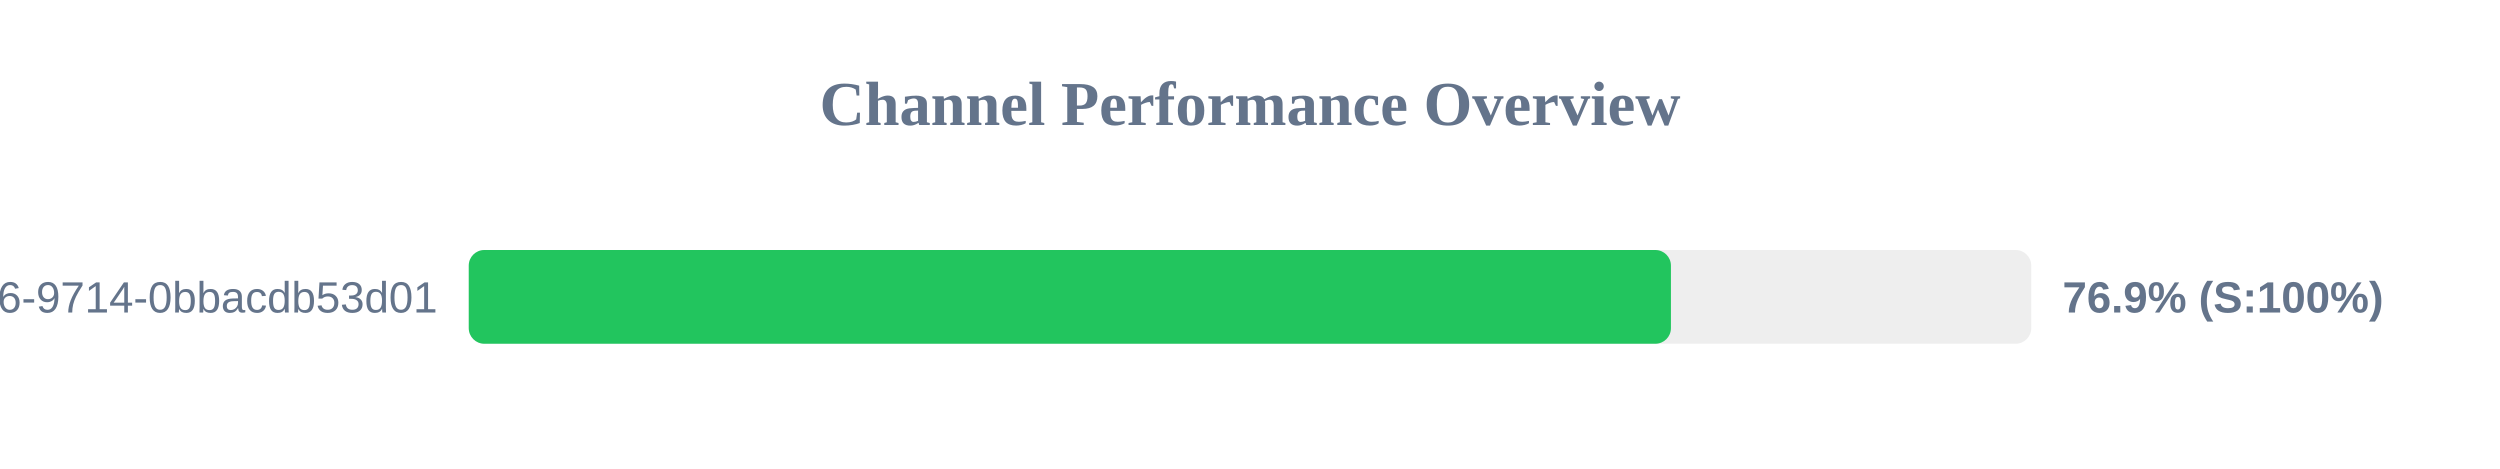
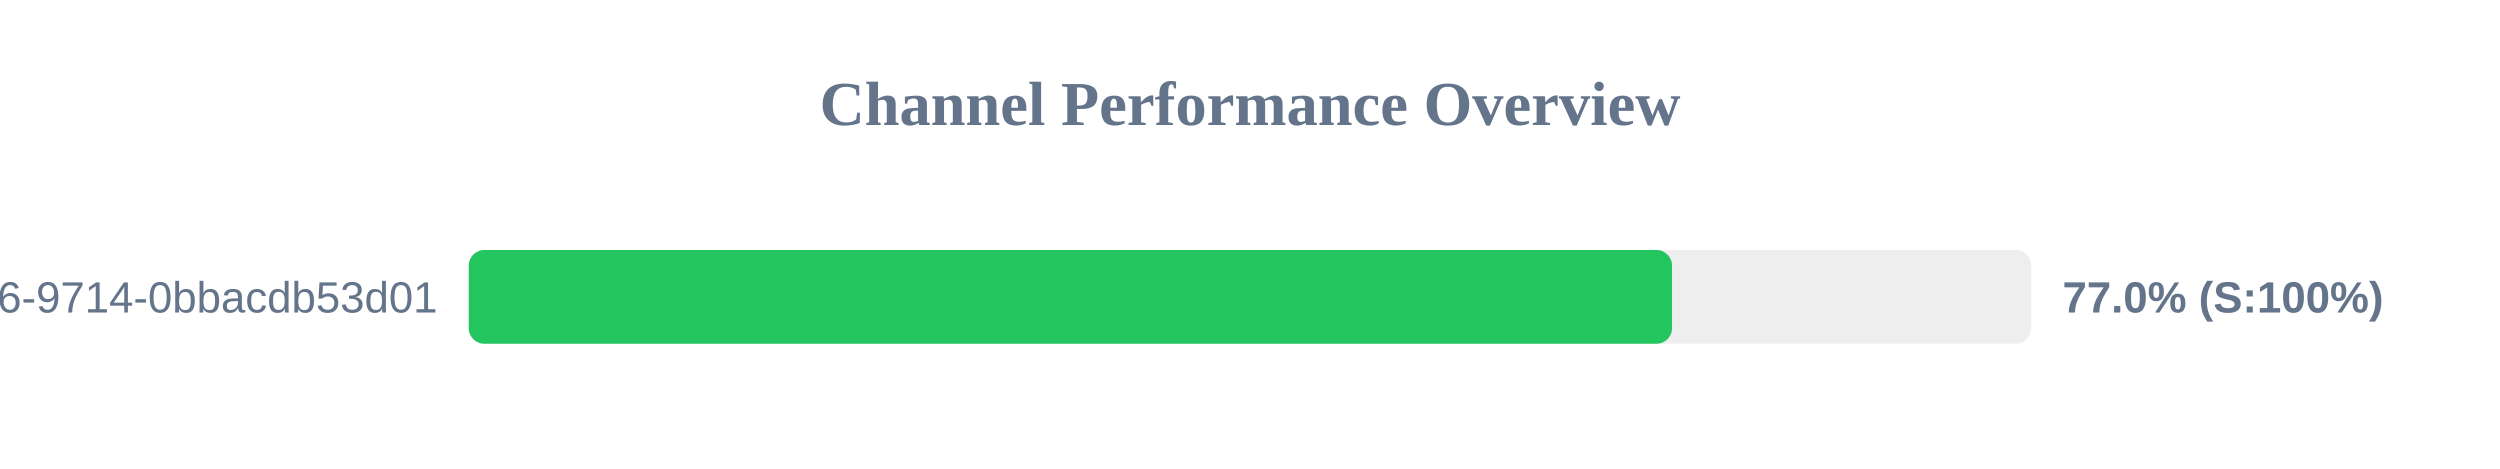
<svg xmlns="http://www.w3.org/2000/svg" width="800" height="150" version="1.1">
  <style>
        .row { font: 14px Arial; fill: #64748b; }
        .score { font: bold 14px Arial; fill: #64748b; }
    </style>
  <text x="400" y="40" text-anchor="middle" font-size="20px" font-weight="bold" fill="#64748b">Channel Performance Overview</text>
  <rect x="150" y="80" width="500" height="30" fill="#eee" rx="5" />
-   <rect x="150" y="80" width="384.7" height="30" fill="#22c55e" rx="5" />
+   <rect x="150" y="80" width="385.05" height="30" fill="#22c55e" rx="5" />
  <text x="140" y="100" text-anchor="end" class="row">?uuid=23125f6e-ec56-4c26-9714-0bbacdb53d01</text>
-   <text x="660" y="100" text-anchor="start" class="score">76.9% (S:100%)</text>
+   <text x="660" y="100" text-anchor="start" class="score">77.0% (S:100%)</text>
</svg>
